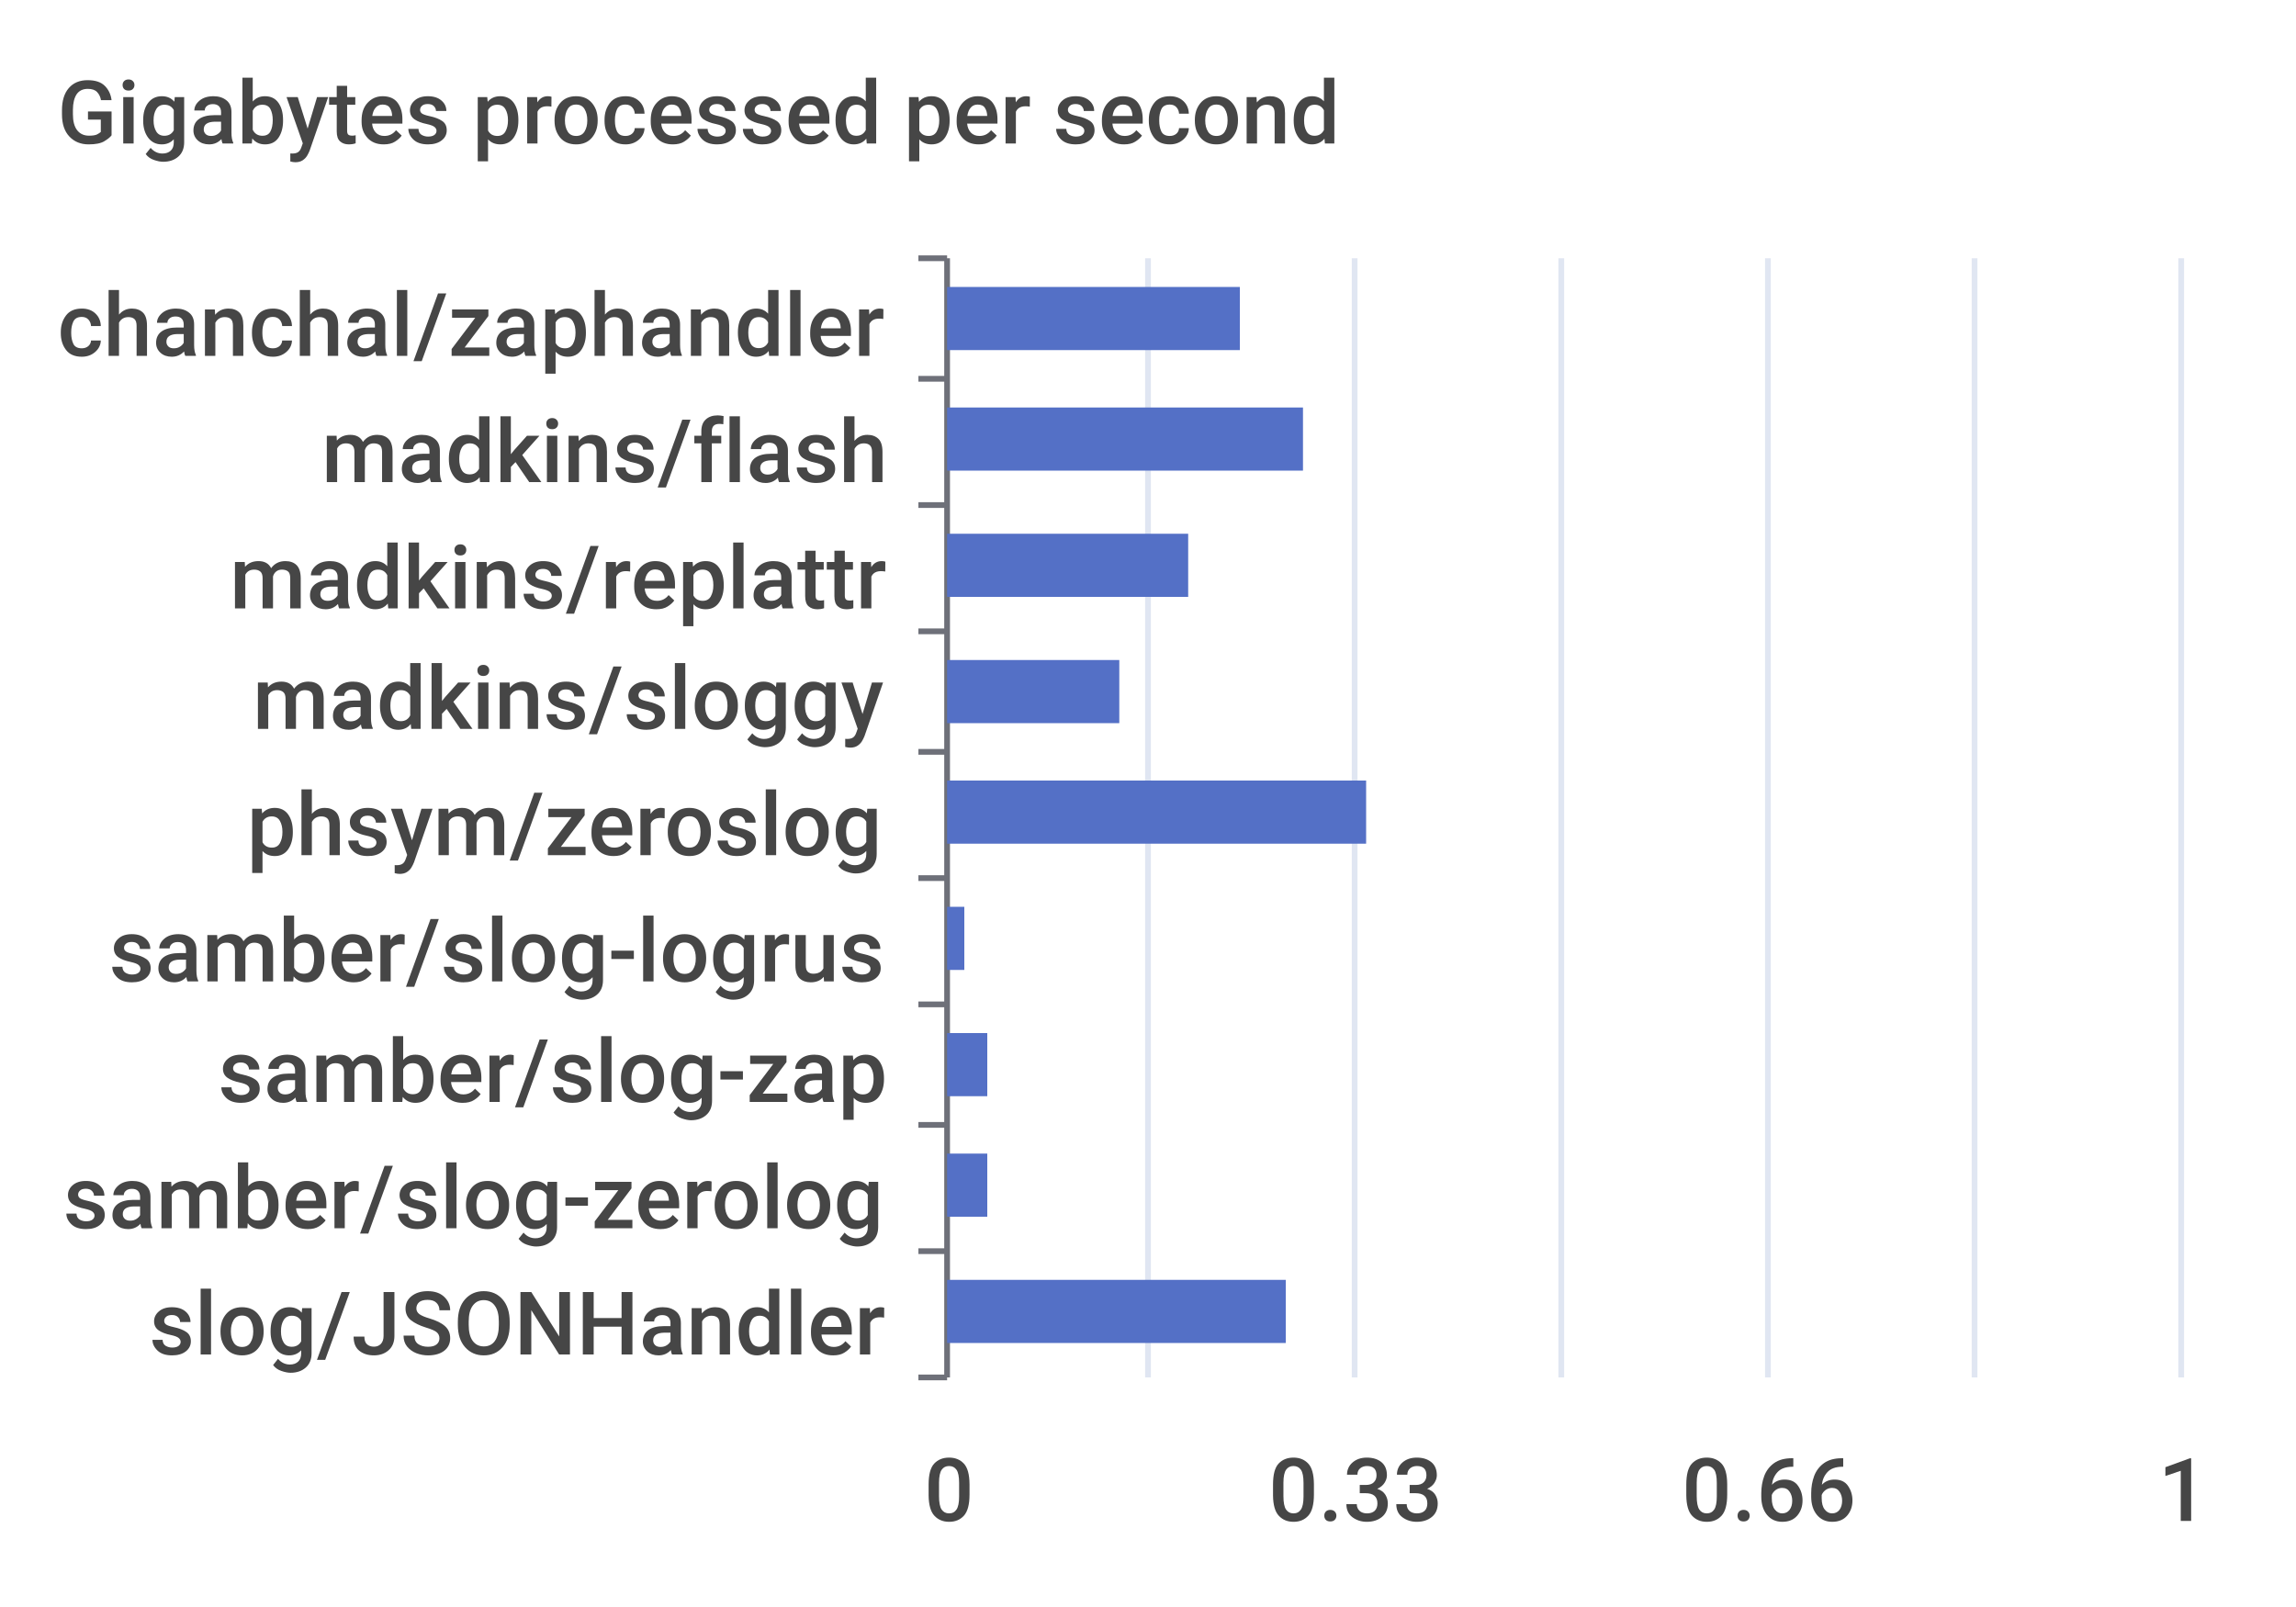
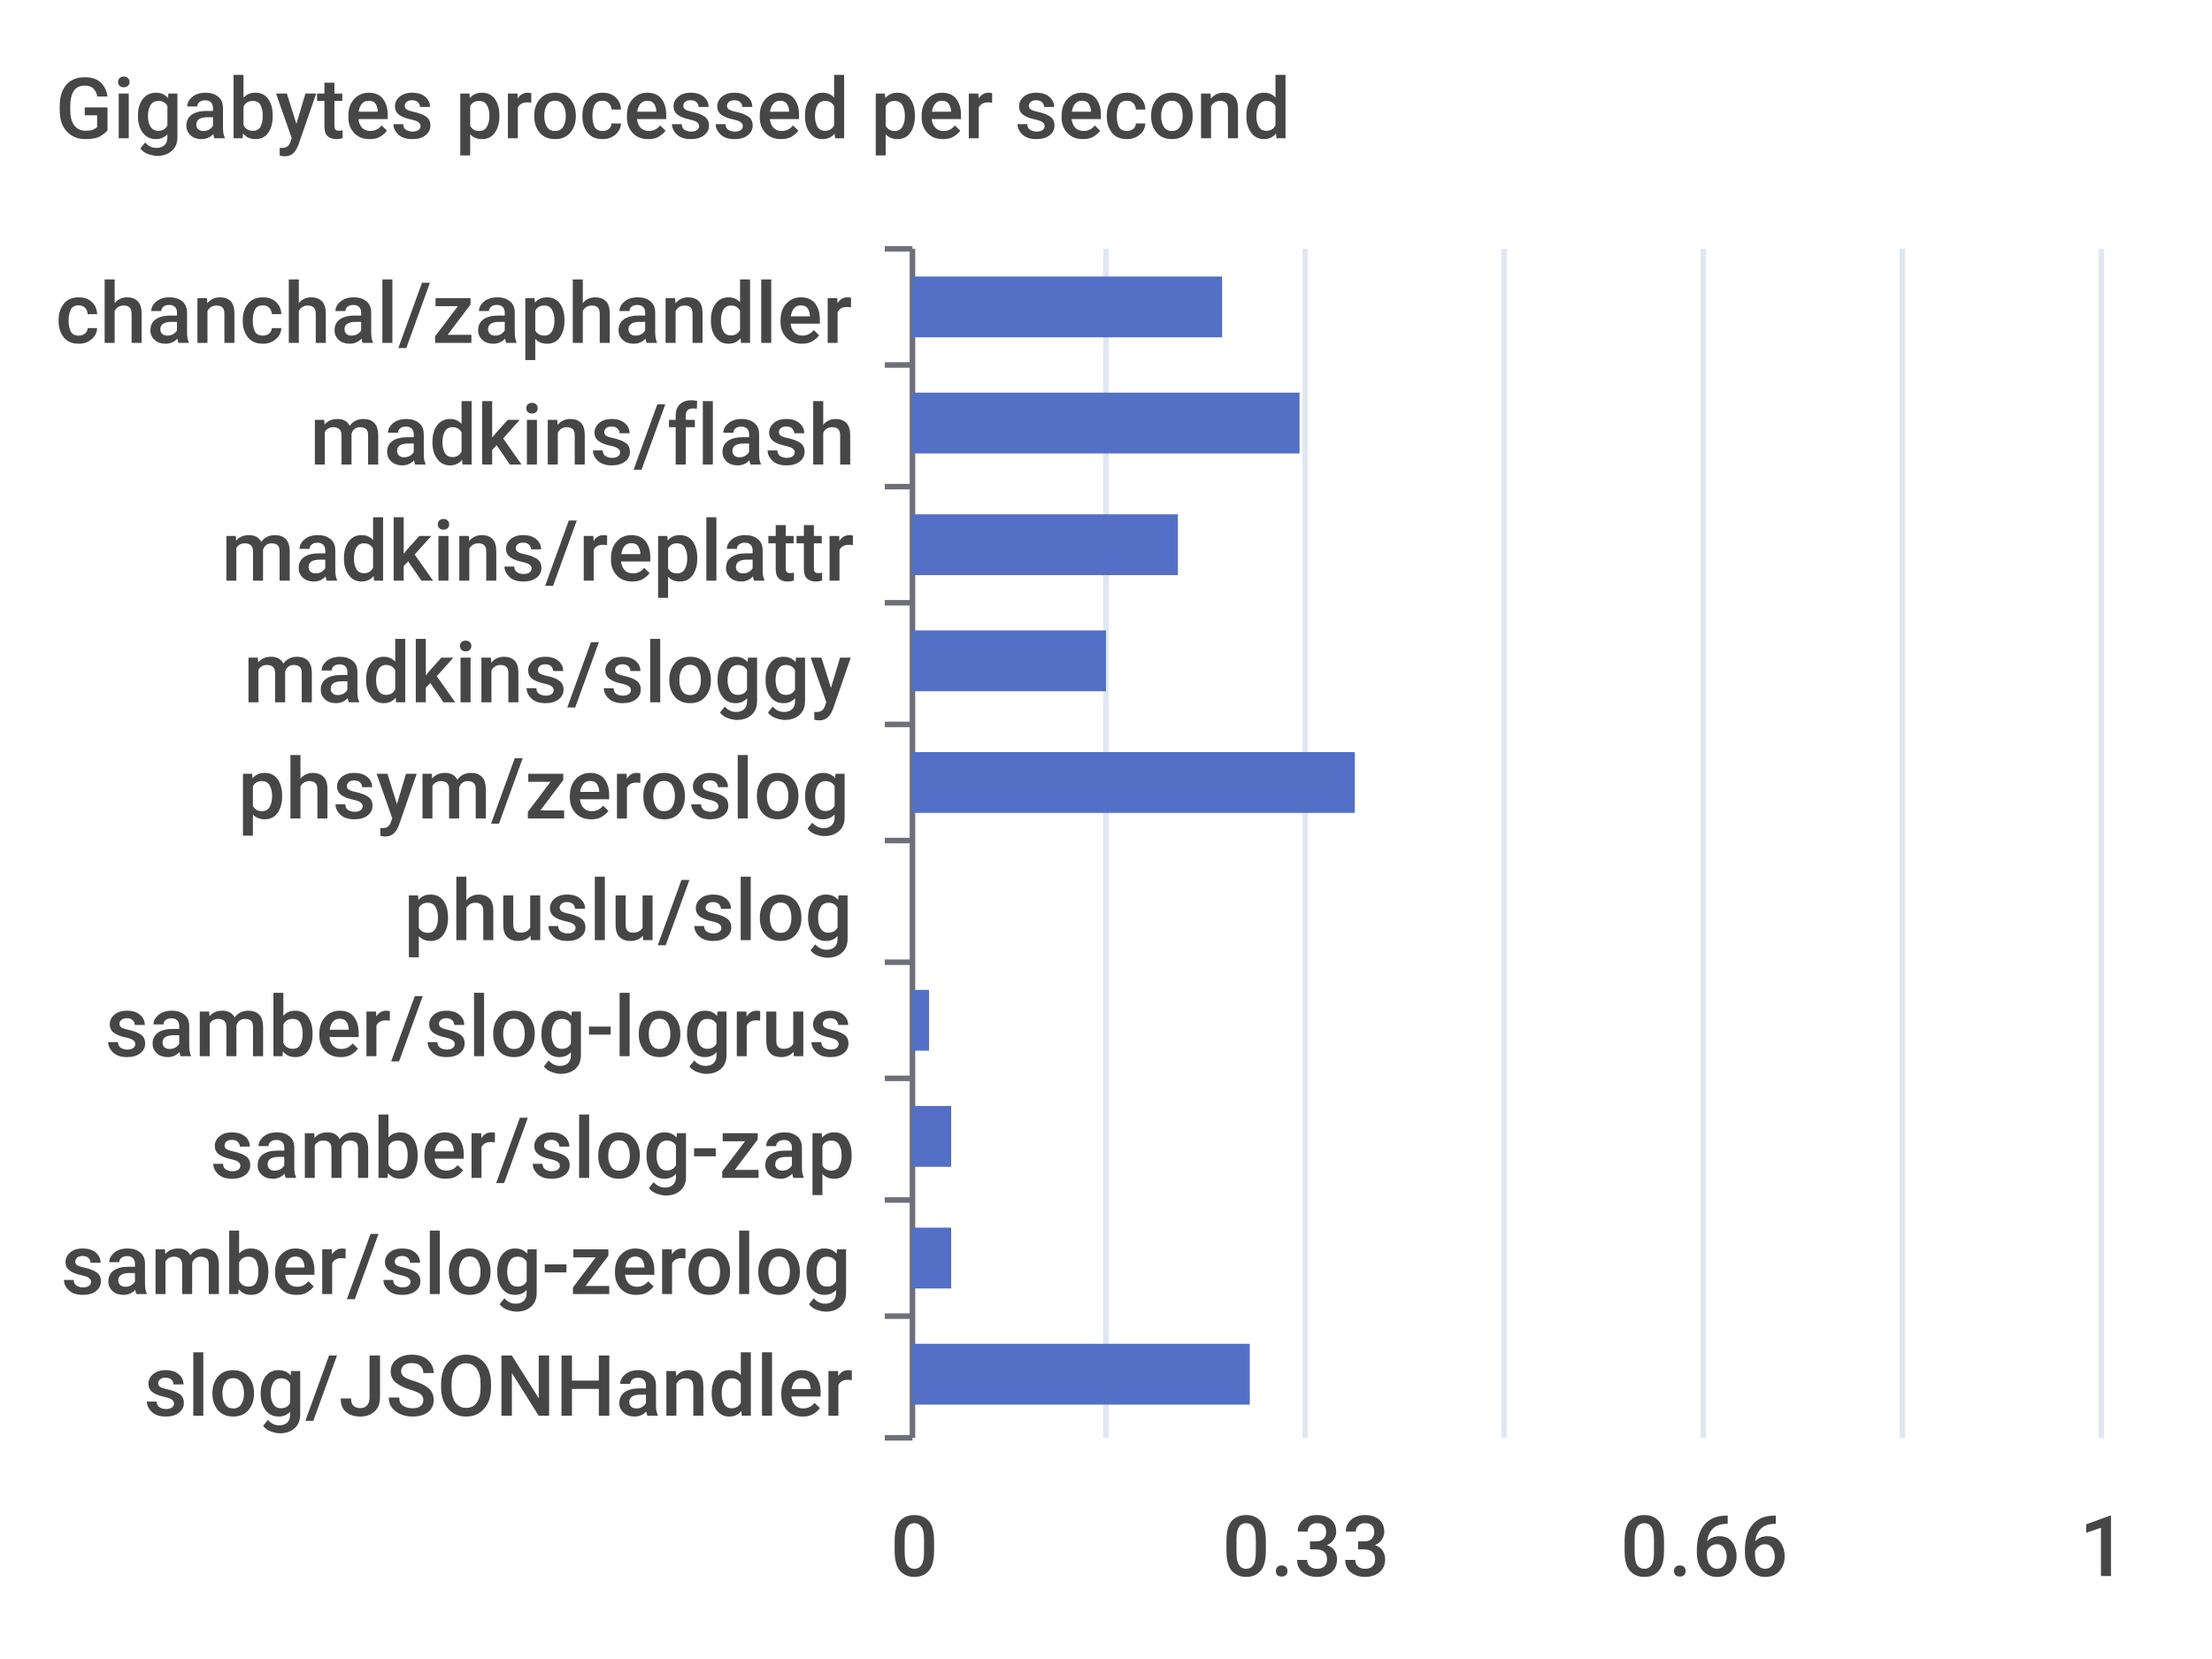
- <svg xmlns="http://www.w3.org/2000/svg" width="400" height="280">\n<path d="M 0 0 L 400 0 L 400 280 L 0 280 L 0 0" style="stroke-width:0;stroke:none;fill:rgba(255,255,255,1.0)" />
+ <svg xmlns="http://www.w3.org/2000/svg" width="400" height="300">\n<path d="M 0 0 L 400 0 L 400 300 L 0 300 L 0 0" style="stroke-width:0;stroke:none;fill:rgba(255,255,255,1.0)" />
  <text x="10" y="25" style="stroke-width:0;stroke:none;fill:rgba(70,70,70,1.0);font-size:15.3px;font-family:'Roboto Medium',sans-serif">Gigabytes processed per second</text>
  <path d="M 160 45 L 165 45" style="stroke-width:1;stroke:rgba(110,112,121,1.0);fill:none" />
  <path d="M 160 66 L 165 66" style="stroke-width:1;stroke:rgba(110,112,121,1.0);fill:none" />
  <path d="M 160 88 L 165 88" style="stroke-width:1;stroke:rgba(110,112,121,1.0);fill:none" />
-   <path d="M 160 110 L 165 110" style="stroke-width:1;stroke:rgba(110,112,121,1.0);fill:none" />
+   <path d="M 160 109 L 165 109" style="stroke-width:1;stroke:rgba(110,112,121,1.0);fill:none" />
  <path d="M 160 131 L 165 131" style="stroke-width:1;stroke:rgba(110,112,121,1.0);fill:none" />
-   <path d="M 160 153 L 165 153" style="stroke-width:1;stroke:rgba(110,112,121,1.0);fill:none" />
-   <path d="M 160 175 L 165 175" style="stroke-width:1;stroke:rgba(110,112,121,1.0);fill:none" />
-   <path d="M 160 196 L 165 196" style="stroke-width:1;stroke:rgba(110,112,121,1.0);fill:none" />
-   <path d="M 160 218 L 165 218" style="stroke-width:1;stroke:rgba(110,112,121,1.0);fill:none" />
-   <path d="M 160 240 L 165 240" style="stroke-width:1;stroke:rgba(110,112,121,1.0);fill:none" />
-   <path d="M 165 45 L 165 240" style="stroke-width:1;stroke:rgba(110,112,121,1.0);fill:none" />
+   <path d="M 160 152 L 165 152" style="stroke-width:1;stroke:rgba(110,112,121,1.0);fill:none" />
+   <path d="M 160 174 L 165 174" style="stroke-width:1;stroke:rgba(110,112,121,1.0);fill:none" />
+   <path d="M 160 195 L 165 195" style="stroke-width:1;stroke:rgba(110,112,121,1.0);fill:none" />
+   <path d="M 160 217 L 165 217" style="stroke-width:1;stroke:rgba(110,112,121,1.0);fill:none" />
+   <path d="M 160 238 L 165 238" style="stroke-width:1;stroke:rgba(110,112,121,1.0);fill:none" />
+   <path d="M 160 260 L 165 260" style="stroke-width:1;stroke:rgba(110,112,121,1.0);fill:none" />
+   <path d="M 165 45 L 165 260" style="stroke-width:1;stroke:rgba(110,112,121,1.0);fill:none" />
  <text x="10" y="62" style="stroke-width:0;stroke:none;fill:rgba(70,70,70,1.0);font-size:15.3px;font-family:'Roboto Medium',sans-serif">chanchal/zaphandler</text>
  <text x="56" y="84" style="stroke-width:0;stroke:none;fill:rgba(70,70,70,1.0);font-size:15.3px;font-family:'Roboto Medium',sans-serif">madkins/flash</text>
-   <text x="40" y="106" style="stroke-width:0;stroke:none;fill:rgba(70,70,70,1.0);font-size:15.3px;font-family:'Roboto Medium',sans-serif">madkins/replattr</text>
+   <text x="40" y="105" style="stroke-width:0;stroke:none;fill:rgba(70,70,70,1.0);font-size:15.3px;font-family:'Roboto Medium',sans-serif">madkins/replattr</text>
  <text x="44" y="127" style="stroke-width:0;stroke:none;fill:rgba(70,70,70,1.0);font-size:15.3px;font-family:'Roboto Medium',sans-serif">madkins/sloggy</text>
-   <text x="43" y="149" style="stroke-width:0;stroke:none;fill:rgba(70,70,70,1.0);font-size:15.3px;font-family:'Roboto Medium',sans-serif">phsym/zeroslog</text>
-   <text x="19" y="171" style="stroke-width:0;stroke:none;fill:rgba(70,70,70,1.0);font-size:15.3px;font-family:'Roboto Medium',sans-serif">samber/slog-logrus</text>
-   <text x="38" y="192" style="stroke-width:0;stroke:none;fill:rgba(70,70,70,1.0);font-size:15.3px;font-family:'Roboto Medium',sans-serif">samber/slog-zap</text>
-   <text x="11" y="214" style="stroke-width:0;stroke:none;fill:rgba(70,70,70,1.0);font-size:15.3px;font-family:'Roboto Medium',sans-serif">samber/slog-zerolog</text>
-   <text x="26" y="236" style="stroke-width:0;stroke:none;fill:rgba(70,70,70,1.0);font-size:15.3px;font-family:'Roboto Medium',sans-serif">slog/JSONHandler</text>
-   <text x="161" y="265" style="stroke-width:0;stroke:none;fill:rgba(70,70,70,1.0);font-size:15.3px;font-family:'Roboto Medium',sans-serif">0</text>
-   <text x="221" y="265" style="stroke-width:0;stroke:none;fill:rgba(70,70,70,1.0);font-size:15.3px;font-family:'Roboto Medium',sans-serif">0.33</text>
-   <text x="293" y="265" style="stroke-width:0;stroke:none;fill:rgba(70,70,70,1.0);font-size:15.3px;font-family:'Roboto Medium',sans-serif">0.66</text>
-   <text x="376" y="265" style="stroke-width:0;stroke:none;fill:rgba(70,70,70,1.0);font-size:15.3px;font-family:'Roboto Medium',sans-serif">1</text>
-   <path d="M 200 45 L 200 240" style="stroke-width:1;stroke:rgba(224,230,242,1.0);fill:none" />
-   <path d="M 236 45 L 236 240" style="stroke-width:1;stroke:rgba(224,230,242,1.0);fill:none" />
-   <path d="M 272 45 L 272 240" style="stroke-width:1;stroke:rgba(224,230,242,1.0);fill:none" />
-   <path d="M 308 45 L 308 240" style="stroke-width:1;stroke:rgba(224,230,242,1.0);fill:none" />
-   <path d="M 344 45 L 344 240" style="stroke-width:1;stroke:rgba(224,230,242,1.0);fill:none" />
-   <path d="M 380 45 L 380 240" style="stroke-width:1;stroke:rgba(224,230,242,1.0);fill:none" />
-   <path d="M 165 223 L 224 223 L 224 234 L 165 234 L 165 223" style="stroke-width:0;stroke:none;fill:rgba(84,112,198,1.0)" />
-   <path d="M 165 201 L 172 201 L 172 212 L 165 212 L 165 201" style="stroke-width:0;stroke:none;fill:rgba(84,112,198,1.0)" />
-   <path d="M 165 180 L 172 180 L 172 191 L 165 191 L 165 180" style="stroke-width:0;stroke:none;fill:rgba(84,112,198,1.0)" />
-   <path d="M 165 158 L 168 158 L 168 169 L 165 169 L 165 158" style="stroke-width:0;stroke:none;fill:rgba(84,112,198,1.0)" />
-   <path d="M 165 136 L 238 136 L 238 147 L 165 147 L 165 136" style="stroke-width:0;stroke:none;fill:rgba(84,112,198,1.0)" />
-   <path d="M 165 115 L 195 115 L 195 126 L 165 126 L 165 115" style="stroke-width:0;stroke:none;fill:rgba(84,112,198,1.0)" />
-   <path d="M 165 93 L 207 93 L 207 104 L 165 104 L 165 93" style="stroke-width:0;stroke:none;fill:rgba(84,112,198,1.0)" />
-   <path d="M 165 71 L 227 71 L 227 82 L 165 82 L 165 71" style="stroke-width:0;stroke:none;fill:rgba(84,112,198,1.0)" />
-   <path d="M 165 50 L 216 50 L 216 61 L 165 61 L 165 50" style="stroke-width:0;stroke:none;fill:rgba(84,112,198,1.0)" />
+   <text x="43" y="148" style="stroke-width:0;stroke:none;fill:rgba(70,70,70,1.0);font-size:15.3px;font-family:'Roboto Medium',sans-serif">phsym/zeroslog</text>
+   <text x="73" y="170" style="stroke-width:0;stroke:none;fill:rgba(70,70,70,1.0);font-size:15.3px;font-family:'Roboto Medium',sans-serif">phuslu/slog</text>
+   <text x="19" y="191" style="stroke-width:0;stroke:none;fill:rgba(70,70,70,1.0);font-size:15.3px;font-family:'Roboto Medium',sans-serif">samber/slog-logrus</text>
+   <text x="38" y="213" style="stroke-width:0;stroke:none;fill:rgba(70,70,70,1.0);font-size:15.3px;font-family:'Roboto Medium',sans-serif">samber/slog-zap</text>
+   <text x="11" y="234" style="stroke-width:0;stroke:none;fill:rgba(70,70,70,1.0);font-size:15.3px;font-family:'Roboto Medium',sans-serif">samber/slog-zerolog</text>
+   <text x="26" y="256" style="stroke-width:0;stroke:none;fill:rgba(70,70,70,1.0);font-size:15.3px;font-family:'Roboto Medium',sans-serif">slog/JSONHandler</text>
+   <text x="161" y="285" style="stroke-width:0;stroke:none;fill:rgba(70,70,70,1.0);font-size:15.3px;font-family:'Roboto Medium',sans-serif">0</text>
+   <text x="221" y="285" style="stroke-width:0;stroke:none;fill:rgba(70,70,70,1.0);font-size:15.3px;font-family:'Roboto Medium',sans-serif">0.33</text>
+   <text x="293" y="285" style="stroke-width:0;stroke:none;fill:rgba(70,70,70,1.0);font-size:15.3px;font-family:'Roboto Medium',sans-serif">0.66</text>
+   <text x="376" y="285" style="stroke-width:0;stroke:none;fill:rgba(70,70,70,1.0);font-size:15.3px;font-family:'Roboto Medium',sans-serif">1</text>
+   <path d="M 200 45 L 200 260" style="stroke-width:1;stroke:rgba(224,230,242,1.0);fill:none" />
+   <path d="M 236 45 L 236 260" style="stroke-width:1;stroke:rgba(224,230,242,1.0);fill:none" />
+   <path d="M 272 45 L 272 260" style="stroke-width:1;stroke:rgba(224,230,242,1.0);fill:none" />
+   <path d="M 308 45 L 308 260" style="stroke-width:1;stroke:rgba(224,230,242,1.0);fill:none" />
+   <path d="M 344 45 L 344 260" style="stroke-width:1;stroke:rgba(224,230,242,1.0);fill:none" />
+   <path d="M 380 45 L 380 260" style="stroke-width:1;stroke:rgba(224,230,242,1.0);fill:none" />
+   <path d="M 165 243 L 226 243 L 226 254 L 165 254 L 165 243" style="stroke-width:0;stroke:none;fill:rgba(84,112,198,1.0)" />
+   <path d="M 165 222 L 172 222 L 172 233 L 165 233 L 165 222" style="stroke-width:0;stroke:none;fill:rgba(84,112,198,1.0)" />
+   <path d="M 165 200 L 172 200 L 172 211 L 165 211 L 165 200" style="stroke-width:0;stroke:none;fill:rgba(84,112,198,1.0)" />
+   <path d="M 165 179 L 168 179 L 168 190 L 165 190 L 165 179" style="stroke-width:0;stroke:none;fill:rgba(84,112,198,1.0)" />
+   <path d="M 165 157 L 165 157 L 165 168 L 165 168 L 165 157" style="stroke-width:0;stroke:none;fill:rgba(84,112,198,1.0)" />
+   <path d="M 165 136 L 245 136 L 245 147 L 165 147 L 165 136" style="stroke-width:0;stroke:none;fill:rgba(84,112,198,1.0)" />
+   <path d="M 165 114 L 200 114 L 200 125 L 165 125 L 165 114" style="stroke-width:0;stroke:none;fill:rgba(84,112,198,1.0)" />
+   <path d="M 165 93 L 213 93 L 213 104 L 165 104 L 165 93" style="stroke-width:0;stroke:none;fill:rgba(84,112,198,1.0)" />
+   <path d="M 165 71 L 235 71 L 235 82 L 165 82 L 165 71" style="stroke-width:0;stroke:none;fill:rgba(84,112,198,1.0)" />
+   <path d="M 165 50 L 221 50 L 221 61 L 165 61 L 165 50" style="stroke-width:0;stroke:none;fill:rgba(84,112,198,1.0)" />
</svg>
